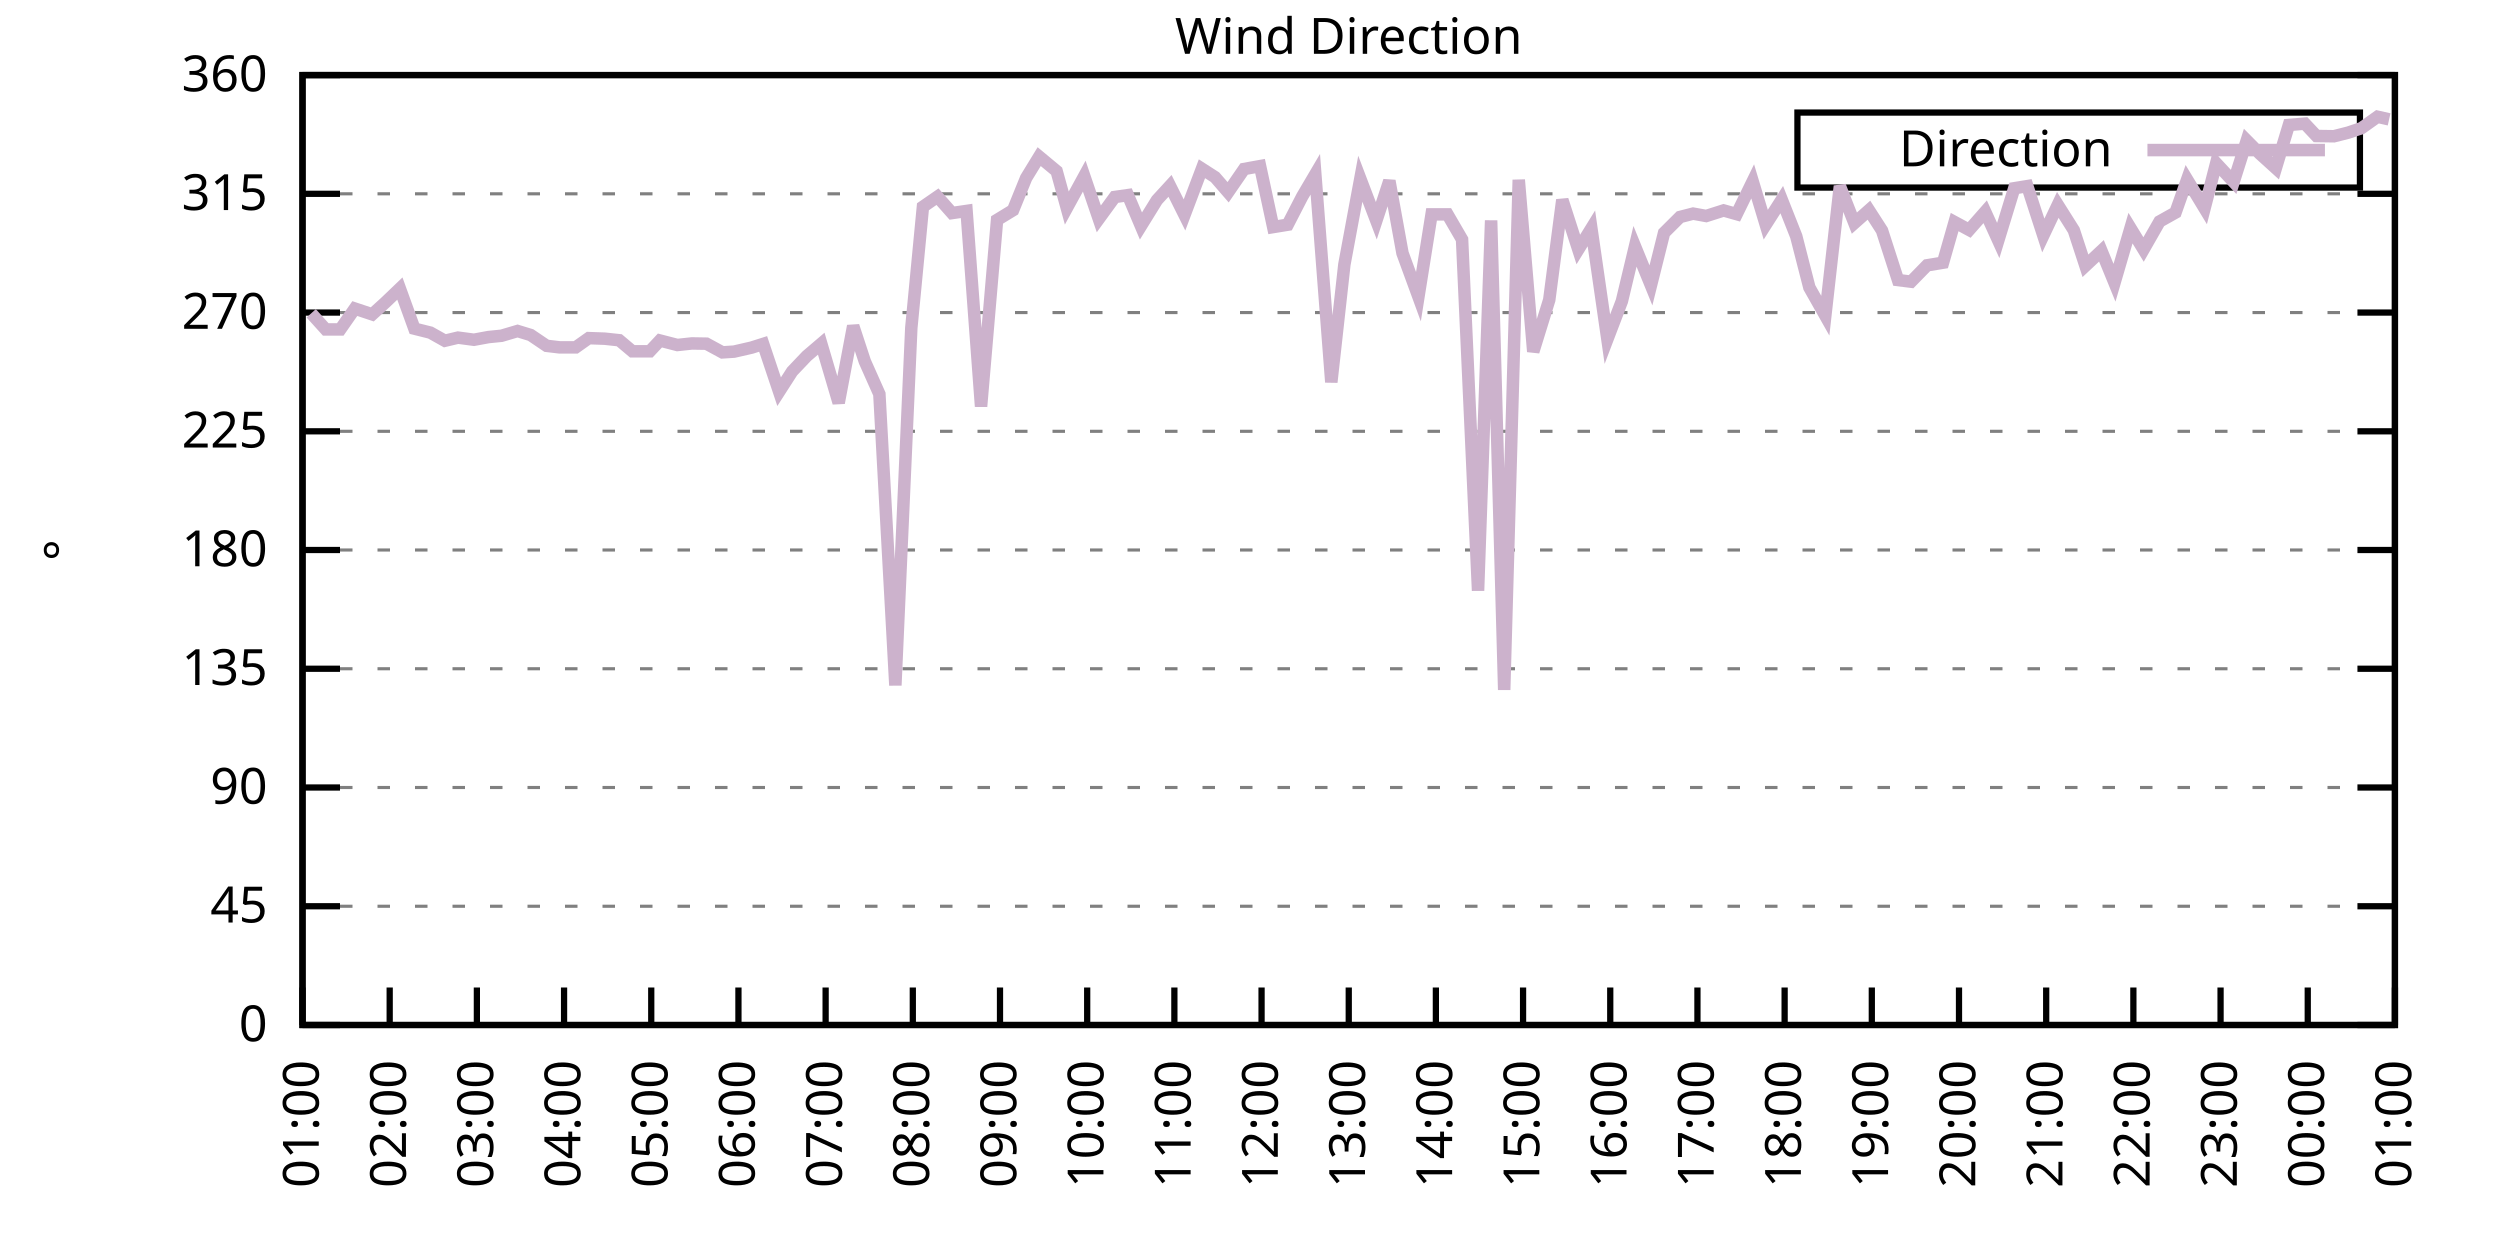
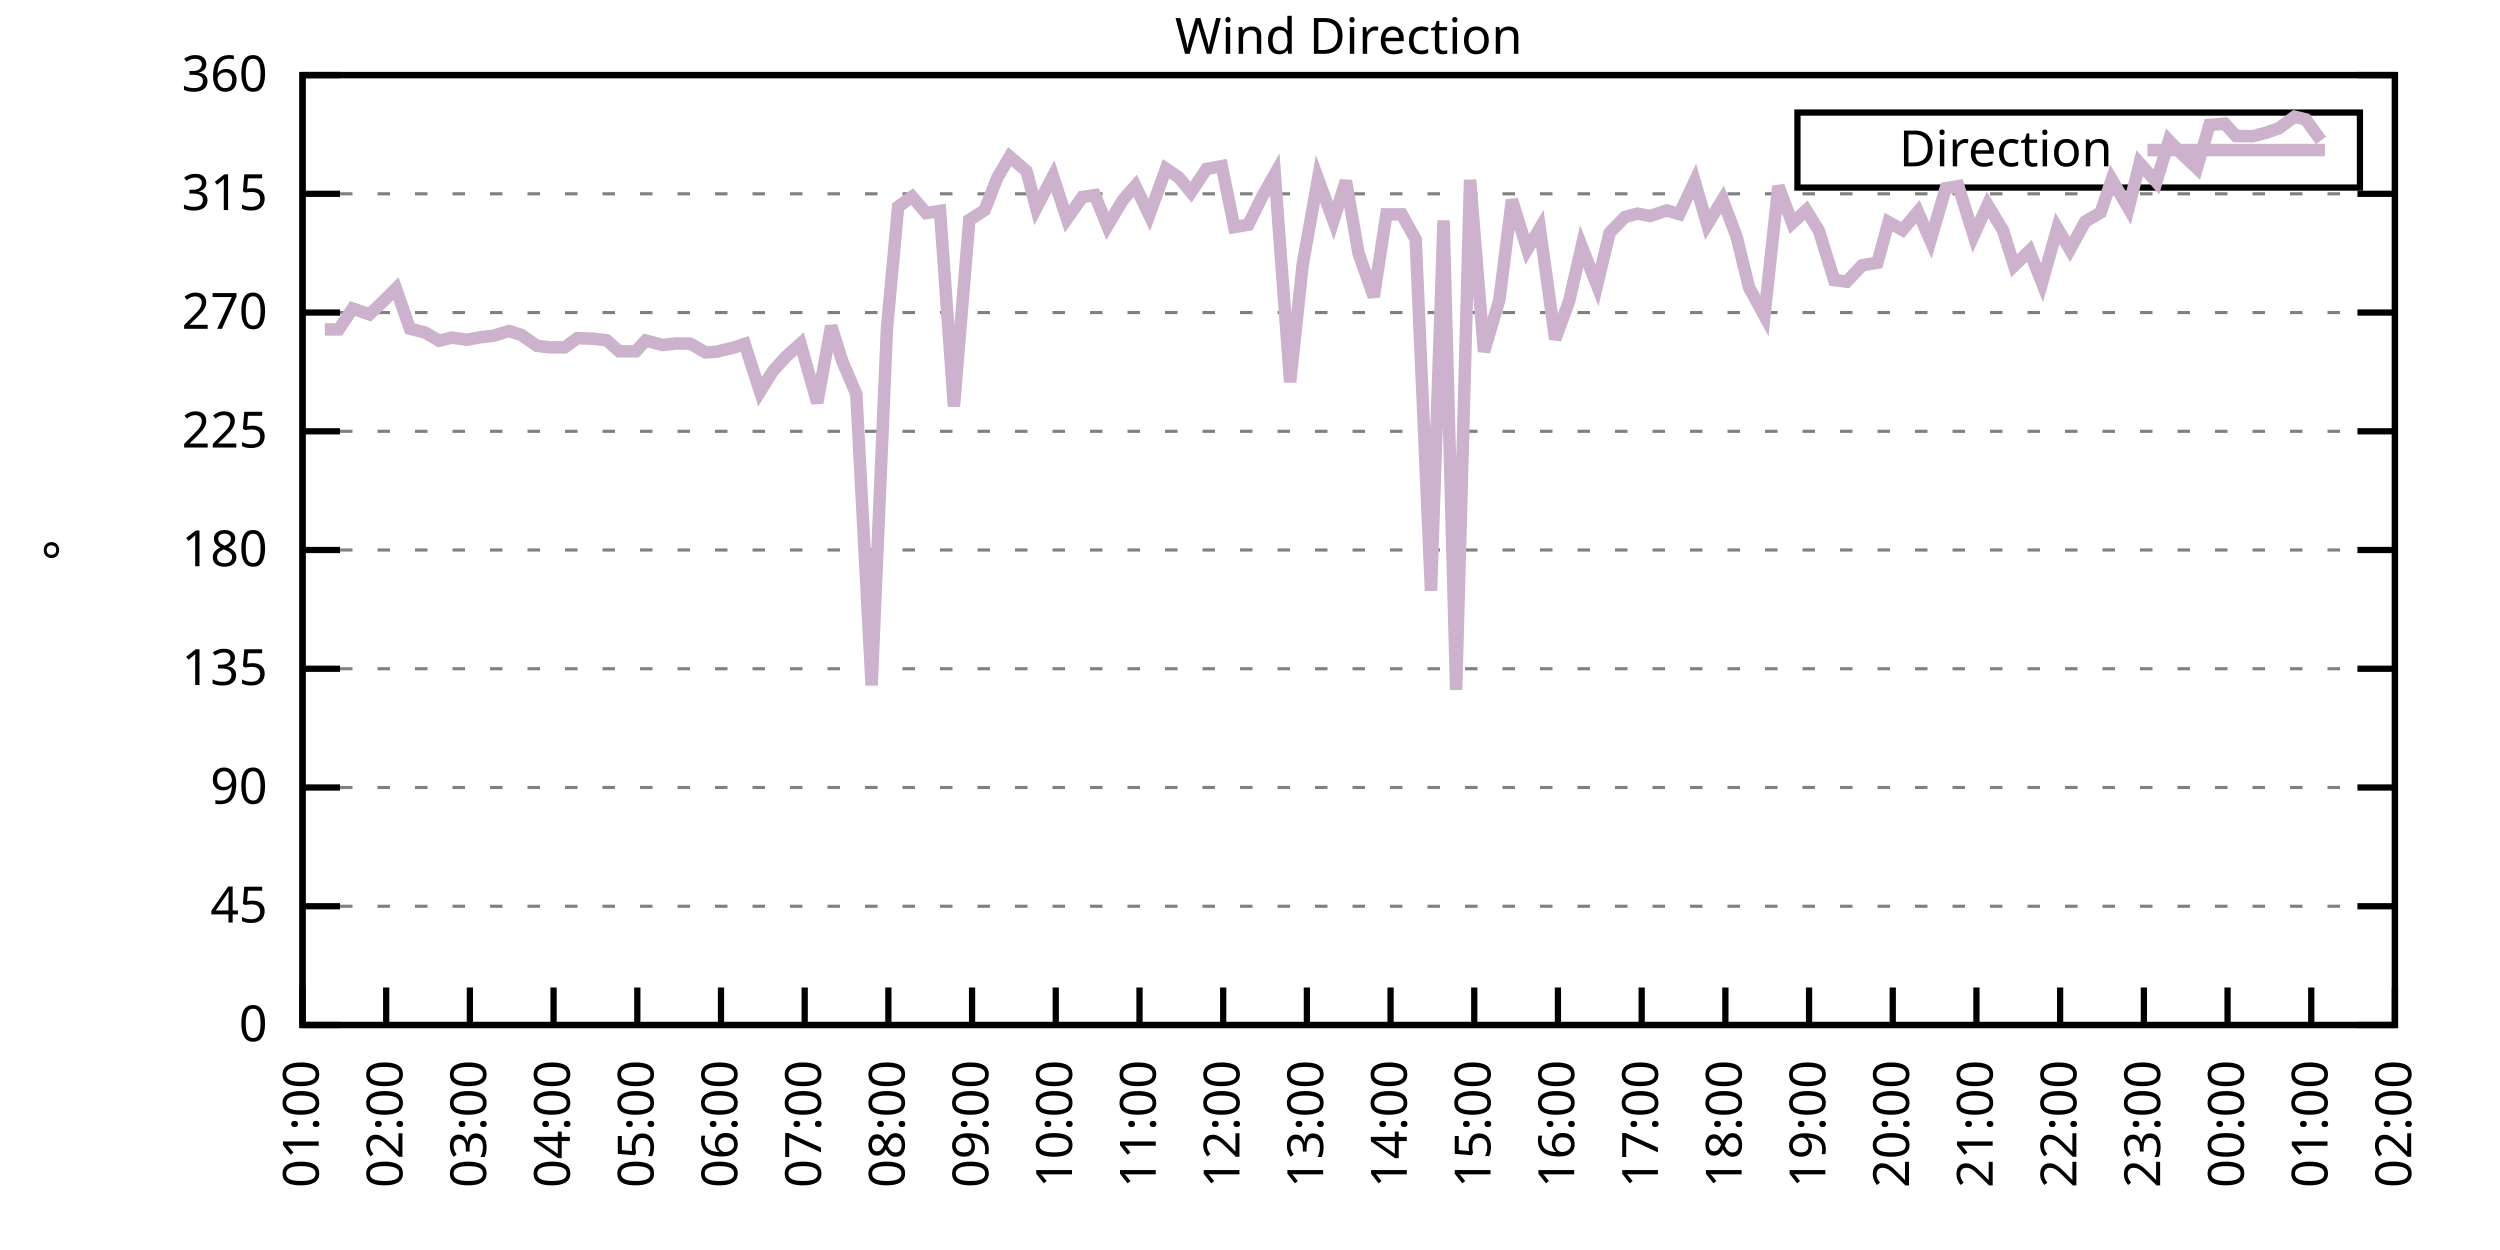
<svg xmlns="http://www.w3.org/2000/svg" xmlns:xlink="http://www.w3.org/1999/xlink" width="400" height="200" viewBox="0 0 400 200">
  <g id="gnuplot_canvas">
    <rect x="0" y="0" width="400" height="200" fill="none" />
    <defs>
      <circle id="gpDot" r="0.5" stroke-width="0.5" stroke="currentColor" />
      <path id="gpPt0" stroke-width="0.333" stroke="currentColor" d="M-1,0 h2 M0,-1 v2" />
      <path id="gpPt1" stroke-width="0.333" stroke="currentColor" d="M-1,-1 L1,1 M1,-1 L-1,1" />
      <path id="gpPt2" stroke-width="0.333" stroke="currentColor" d="M-1,0 L1,0 M0,-1 L0,1 M-1,-1 L1,1 M-1,1 L1,-1" />
      <rect id="gpPt3" stroke-width="0.333" stroke="currentColor" x="-1" y="-1" width="2" height="2" />
      <rect id="gpPt4" stroke-width="0.333" stroke="currentColor" fill="currentColor" x="-1" y="-1" width="2" height="2" />
      <circle id="gpPt5" stroke-width="0.333" stroke="currentColor" cx="0" cy="0" r="1" />
      <use xlink:href="#gpPt5" id="gpPt6" fill="currentColor" stroke="none" />
      <path id="gpPt7" stroke-width="0.333" stroke="currentColor" d="M0,-1.33 L-1.33,0.67 L1.33,0.67 z" />
      <use xlink:href="#gpPt7" id="gpPt8" fill="currentColor" stroke="none" />
      <use xlink:href="#gpPt7" id="gpPt9" stroke="currentColor" transform="rotate(180)" />
      <use xlink:href="#gpPt9" id="gpPt10" fill="currentColor" stroke="none" />
      <use xlink:href="#gpPt3" id="gpPt11" stroke="currentColor" transform="rotate(45)" />
      <use xlink:href="#gpPt11" id="gpPt12" fill="currentColor" stroke="none" />
      <path id="gpPt13" stroke-width="0.333" stroke="currentColor" d="M0,1.330 L1.265,0.411 L0.782,-1.067 L-0.782,-1.076 L-1.265,0.411 z" />
      <use xlink:href="#gpPt13" id="gpPt14" fill="currentColor" stroke="none" />
      <filter id="textbox" filterUnits="objectBoundingBox" x="0" y="0" height="1" width="1">
        <feFlood flood-color="white" flood-opacity="1" result="bgnd" />
        <feComposite in="SourceGraphic" in2="bgnd" operator="atop" />
      </filter>
      <filter id="greybox" filterUnits="objectBoundingBox" x="0" y="0" height="1" width="1">
        <feFlood flood-color="lightgrey" flood-opacity="1" result="grey" />
        <feComposite in="SourceGraphic" in2="grey" operator="atop" />
      </filter>
    </defs>
    <g fill="none" color="white" stroke="currentColor" stroke-width="1.00" stroke-linecap="butt" stroke-linejoin="miter">
</g>
    <g fill="none" color="black" stroke="currentColor" stroke-width="1.00" stroke-linecap="butt" stroke-linejoin="miter">
      <g stroke="none" shape-rendering="crispEdges">
        <polygon fill="rgb(255, 255, 255)" points="48.40,164.00 383.18,164.00 383.18,12.02 48.40,12.02 " />
      </g>
    </g>
    <g fill="none" color="black" stroke="currentColor" stroke-width="1.00" stroke-linecap="butt" stroke-linejoin="miter">
</g>
    <g fill="none" color="black" stroke="black" stroke-width="0.50" stroke-linecap="butt" stroke-linejoin="miter">
</g>
    <g fill="none" color="gray" stroke="currentColor" stroke-width="0.50" stroke-linecap="butt" stroke-linejoin="miter">
      <path stroke="gray" stroke-dasharray="2,4" class="gridline" d="M48.40,164.00 L383.19,164.00  " />
    </g>
    <g fill="none" color="gray" stroke="gray" stroke-width="1.00" stroke-linecap="butt" stroke-linejoin="miter">
</g>
    <g fill="none" color="black" stroke="currentColor" stroke-width="1.00" stroke-linecap="butt" stroke-linejoin="miter">
      <path stroke="black" d="M48.40,164.00 L54.40,164.00 M383.19,164.00 L377.19,164.00  " />
      <g transform="translate(42.80,166.60)" stroke="none" fill="black" font-family="Sans" font-size="8.00" text-anchor="end">
        <text>
          <tspan font-family="Sans"> 0</tspan>
        </text>
      </g>
    </g>
    <g fill="none" color="black" stroke="currentColor" stroke-width="1.00" stroke-linecap="butt" stroke-linejoin="miter">
</g>
    <g fill="none" color="black" stroke="black" stroke-width="0.50" stroke-linecap="butt" stroke-linejoin="miter">
</g>
    <g fill="none" color="gray" stroke="currentColor" stroke-width="0.50" stroke-linecap="butt" stroke-linejoin="miter">
      <path stroke="gray" stroke-dasharray="2,4" class="gridline" d="M48.40,145.00 L383.19,145.00  " />
    </g>
    <g fill="none" color="gray" stroke="gray" stroke-width="1.00" stroke-linecap="butt" stroke-linejoin="miter">
</g>
    <g fill="none" color="black" stroke="currentColor" stroke-width="1.00" stroke-linecap="butt" stroke-linejoin="miter">
      <path stroke="black" d="M48.40,145.00 L54.40,145.00 M383.19,145.00 L377.19,145.00  " />
      <g transform="translate(42.80,147.60)" stroke="none" fill="black" font-family="Sans" font-size="8.00" text-anchor="end">
        <text>
          <tspan font-family="Sans"> 45</tspan>
        </text>
      </g>
    </g>
    <g fill="none" color="black" stroke="currentColor" stroke-width="1.00" stroke-linecap="butt" stroke-linejoin="miter">
</g>
    <g fill="none" color="black" stroke="black" stroke-width="0.50" stroke-linecap="butt" stroke-linejoin="miter">
</g>
    <g fill="none" color="gray" stroke="currentColor" stroke-width="0.50" stroke-linecap="butt" stroke-linejoin="miter">
      <path stroke="gray" stroke-dasharray="2,4" class="gridline" d="M48.40,126.00 L383.19,126.00  " />
    </g>
    <g fill="none" color="gray" stroke="gray" stroke-width="1.00" stroke-linecap="butt" stroke-linejoin="miter">
</g>
    <g fill="none" color="black" stroke="currentColor" stroke-width="1.00" stroke-linecap="butt" stroke-linejoin="miter">
      <path stroke="black" d="M48.40,126.00 L54.40,126.00 M383.19,126.00 L377.19,126.00  " />
      <g transform="translate(42.80,128.60)" stroke="none" fill="black" font-family="Sans" font-size="8.00" text-anchor="end">
        <text>
          <tspan font-family="Sans"> 90</tspan>
        </text>
      </g>
    </g>
    <g fill="none" color="black" stroke="currentColor" stroke-width="1.00" stroke-linecap="butt" stroke-linejoin="miter">
</g>
    <g fill="none" color="black" stroke="black" stroke-width="0.50" stroke-linecap="butt" stroke-linejoin="miter">
</g>
    <g fill="none" color="gray" stroke="currentColor" stroke-width="0.50" stroke-linecap="butt" stroke-linejoin="miter">
      <path stroke="gray" stroke-dasharray="2,4" class="gridline" d="M48.40,107.00 L383.19,107.00  " />
    </g>
    <g fill="none" color="gray" stroke="gray" stroke-width="1.00" stroke-linecap="butt" stroke-linejoin="miter">
</g>
    <g fill="none" color="black" stroke="currentColor" stroke-width="1.00" stroke-linecap="butt" stroke-linejoin="miter">
      <path stroke="black" d="M48.40,107.00 L54.40,107.00 M383.19,107.00 L377.19,107.00  " />
      <g transform="translate(42.80,109.60)" stroke="none" fill="black" font-family="Sans" font-size="8.00" text-anchor="end">
        <text>
          <tspan font-family="Sans"> 135</tspan>
        </text>
      </g>
    </g>
    <g fill="none" color="black" stroke="currentColor" stroke-width="1.00" stroke-linecap="butt" stroke-linejoin="miter">
</g>
    <g fill="none" color="black" stroke="black" stroke-width="0.50" stroke-linecap="butt" stroke-linejoin="miter">
</g>
    <g fill="none" color="gray" stroke="currentColor" stroke-width="0.50" stroke-linecap="butt" stroke-linejoin="miter">
      <path stroke="gray" stroke-dasharray="2,4" class="gridline" d="M48.40,88.00 L383.19,88.00  " />
    </g>
    <g fill="none" color="gray" stroke="gray" stroke-width="1.00" stroke-linecap="butt" stroke-linejoin="miter">
</g>
    <g fill="none" color="black" stroke="currentColor" stroke-width="1.00" stroke-linecap="butt" stroke-linejoin="miter">
      <path stroke="black" d="M48.40,88.00 L54.40,88.00 M383.19,88.00 L377.19,88.00  " />
      <g transform="translate(42.80,90.60)" stroke="none" fill="black" font-family="Sans" font-size="8.00" text-anchor="end">
        <text>
          <tspan font-family="Sans"> 180</tspan>
        </text>
      </g>
    </g>
    <g fill="none" color="black" stroke="currentColor" stroke-width="1.00" stroke-linecap="butt" stroke-linejoin="miter">
</g>
    <g fill="none" color="black" stroke="black" stroke-width="0.50" stroke-linecap="butt" stroke-linejoin="miter">
</g>
    <g fill="none" color="gray" stroke="currentColor" stroke-width="0.50" stroke-linecap="butt" stroke-linejoin="miter">
      <path stroke="gray" stroke-dasharray="2,4" class="gridline" d="M48.40,69.01 L383.19,69.01  " />
    </g>
    <g fill="none" color="gray" stroke="gray" stroke-width="1.00" stroke-linecap="butt" stroke-linejoin="miter">
</g>
    <g fill="none" color="black" stroke="currentColor" stroke-width="1.00" stroke-linecap="butt" stroke-linejoin="miter">
      <path stroke="black" d="M48.40,69.01 L54.40,69.01 M383.19,69.01 L377.19,69.01  " />
      <g transform="translate(42.80,71.61)" stroke="none" fill="black" font-family="Sans" font-size="8.00" text-anchor="end">
        <text>
          <tspan font-family="Sans"> 225</tspan>
        </text>
      </g>
    </g>
    <g fill="none" color="black" stroke="currentColor" stroke-width="1.00" stroke-linecap="butt" stroke-linejoin="miter">
</g>
    <g fill="none" color="black" stroke="black" stroke-width="0.50" stroke-linecap="butt" stroke-linejoin="miter">
</g>
    <g fill="none" color="gray" stroke="currentColor" stroke-width="0.50" stroke-linecap="butt" stroke-linejoin="miter">
      <path stroke="gray" stroke-dasharray="2,4" class="gridline" d="M48.40,50.01 L383.19,50.01  " />
    </g>
    <g fill="none" color="gray" stroke="gray" stroke-width="1.00" stroke-linecap="butt" stroke-linejoin="miter">
</g>
    <g fill="none" color="black" stroke="currentColor" stroke-width="1.00" stroke-linecap="butt" stroke-linejoin="miter">
      <path stroke="black" d="M48.40,50.01 L54.40,50.01 M383.19,50.01 L377.19,50.01  " />
      <g transform="translate(42.80,52.61)" stroke="none" fill="black" font-family="Sans" font-size="8.00" text-anchor="end">
        <text>
          <tspan font-family="Sans"> 270</tspan>
        </text>
      </g>
    </g>
    <g fill="none" color="black" stroke="currentColor" stroke-width="1.00" stroke-linecap="butt" stroke-linejoin="miter">
</g>
    <g fill="none" color="black" stroke="black" stroke-width="0.50" stroke-linecap="butt" stroke-linejoin="miter">
</g>
    <g fill="none" color="gray" stroke="currentColor" stroke-width="0.50" stroke-linecap="butt" stroke-linejoin="miter">
      <path stroke="gray" stroke-dasharray="2,4" class="gridline" d="M48.40,31.01 L383.19,31.01  " />
    </g>
    <g fill="none" color="gray" stroke="gray" stroke-width="1.00" stroke-linecap="butt" stroke-linejoin="miter">
</g>
    <g fill="none" color="black" stroke="currentColor" stroke-width="1.00" stroke-linecap="butt" stroke-linejoin="miter">
      <path stroke="black" d="M48.40,31.01 L54.40,31.01 M383.19,31.01 L377.19,31.01  " />
      <g transform="translate(42.80,33.61)" stroke="none" fill="black" font-family="Sans" font-size="8.00" text-anchor="end">
        <text>
          <tspan font-family="Sans"> 315</tspan>
        </text>
      </g>
    </g>
    <g fill="none" color="black" stroke="currentColor" stroke-width="1.00" stroke-linecap="butt" stroke-linejoin="miter">
</g>
    <g fill="none" color="black" stroke="black" stroke-width="0.50" stroke-linecap="butt" stroke-linejoin="miter">
</g>
    <g fill="none" color="gray" stroke="currentColor" stroke-width="0.50" stroke-linecap="butt" stroke-linejoin="miter">
      <path stroke="gray" stroke-dasharray="2,4" class="gridline" d="M48.40,12.01 L383.19,12.01  " />
    </g>
    <g fill="none" color="gray" stroke="gray" stroke-width="1.00" stroke-linecap="butt" stroke-linejoin="miter">
</g>
    <g fill="none" color="black" stroke="currentColor" stroke-width="1.00" stroke-linecap="butt" stroke-linejoin="miter">
      <path stroke="black" d="M48.40,12.01 L54.40,12.01 M383.19,12.01 L377.19,12.01  " />
      <g transform="translate(42.80,14.61)" stroke="none" fill="black" font-family="Sans" font-size="8.00" text-anchor="end">
        <text>
          <tspan font-family="Sans"> 360</tspan>
        </text>
      </g>
    </g>
    <g fill="none" color="black" stroke="currentColor" stroke-width="1.00" stroke-linecap="butt" stroke-linejoin="miter">
      <path stroke="black" d="M48.40,164.00 L48.40,158.00  " />
      <g transform="translate(51.00,169.60) rotate(270.00)" stroke="none" fill="black" font-family="Sans" font-size="8.00" text-anchor="end">
        <text>
          <tspan font-family="Sans">01:00</tspan>
        </text>
      </g>
    </g>
    <g fill="none" color="black" stroke="currentColor" stroke-width="1.00" stroke-linecap="butt" stroke-linejoin="miter">
-       <path stroke="black" d="M62.35,164.00 L62.35,158.00  " />
-       <g transform="translate(64.95,169.60) rotate(270.00)" stroke="none" fill="black" font-family="Sans" font-size="8.00" text-anchor="end">
+       <path stroke="black" d="M61.79,164.00 L61.79,158.00  " />
+       <g transform="translate(64.39,169.60) rotate(270.00)" stroke="none" fill="black" font-family="Sans" font-size="8.00" text-anchor="end">
        <text>
          <tspan font-family="Sans">02:00</tspan>
        </text>
      </g>
    </g>
    <g fill="none" color="black" stroke="currentColor" stroke-width="1.00" stroke-linecap="butt" stroke-linejoin="miter">
-       <path stroke="black" d="M76.30,164.00 L76.30,158.00  " />
-       <g transform="translate(78.90,169.60) rotate(270.00)" stroke="none" fill="black" font-family="Sans" font-size="8.00" text-anchor="end">
+       <path stroke="black" d="M75.18,164.00 L75.18,158.00  " />
+       <g transform="translate(77.78,169.60) rotate(270.00)" stroke="none" fill="black" font-family="Sans" font-size="8.00" text-anchor="end">
        <text>
          <tspan font-family="Sans">03:00</tspan>
        </text>
      </g>
    </g>
    <g fill="none" color="black" stroke="currentColor" stroke-width="1.00" stroke-linecap="butt" stroke-linejoin="miter">
-       <path stroke="black" d="M90.25,164.00 L90.25,158.00  " />
-       <g transform="translate(92.85,169.60) rotate(270.00)" stroke="none" fill="black" font-family="Sans" font-size="8.00" text-anchor="end">
+       <path stroke="black" d="M88.57,164.00 L88.57,158.00  " />
+       <g transform="translate(91.17,169.60) rotate(270.00)" stroke="none" fill="black" font-family="Sans" font-size="8.00" text-anchor="end">
        <text>
          <tspan font-family="Sans">04:00</tspan>
        </text>
      </g>
    </g>
    <g fill="none" color="black" stroke="currentColor" stroke-width="1.00" stroke-linecap="butt" stroke-linejoin="miter">
-       <path stroke="black" d="M104.20,164.00 L104.20,158.00  " />
-       <g transform="translate(106.80,169.60) rotate(270.00)" stroke="none" fill="black" font-family="Sans" font-size="8.00" text-anchor="end">
+       <path stroke="black" d="M101.97,164.00 L101.97,158.00  " />
+       <g transform="translate(104.57,169.60) rotate(270.00)" stroke="none" fill="black" font-family="Sans" font-size="8.00" text-anchor="end">
        <text>
          <tspan font-family="Sans">05:00</tspan>
        </text>
      </g>
    </g>
    <g fill="none" color="black" stroke="currentColor" stroke-width="1.00" stroke-linecap="butt" stroke-linejoin="miter">
-       <path stroke="black" d="M118.15,164.00 L118.15,158.00  " />
-       <g transform="translate(120.75,169.60) rotate(270.00)" stroke="none" fill="black" font-family="Sans" font-size="8.00" text-anchor="end">
+       <path stroke="black" d="M115.36,164.00 L115.36,158.00  " />
+       <g transform="translate(117.96,169.60) rotate(270.00)" stroke="none" fill="black" font-family="Sans" font-size="8.00" text-anchor="end">
        <text>
          <tspan font-family="Sans">06:00</tspan>
        </text>
      </g>
    </g>
    <g fill="none" color="black" stroke="currentColor" stroke-width="1.00" stroke-linecap="butt" stroke-linejoin="miter">
-       <path stroke="black" d="M132.10,164.00 L132.10,158.00  " />
-       <g transform="translate(134.70,169.60) rotate(270.00)" stroke="none" fill="black" font-family="Sans" font-size="8.00" text-anchor="end">
+       <path stroke="black" d="M128.75,164.00 L128.75,158.00  " />
+       <g transform="translate(131.35,169.60) rotate(270.00)" stroke="none" fill="black" font-family="Sans" font-size="8.00" text-anchor="end">
        <text>
          <tspan font-family="Sans">07:00</tspan>
        </text>
      </g>
    </g>
    <g fill="none" color="black" stroke="currentColor" stroke-width="1.00" stroke-linecap="butt" stroke-linejoin="miter">
-       <path stroke="black" d="M146.05,164.00 L146.05,158.00  " />
-       <g transform="translate(148.65,169.60) rotate(270.00)" stroke="none" fill="black" font-family="Sans" font-size="8.00" text-anchor="end">
+       <path stroke="black" d="M142.14,164.00 L142.14,158.00  " />
+       <g transform="translate(144.74,169.60) rotate(270.00)" stroke="none" fill="black" font-family="Sans" font-size="8.00" text-anchor="end">
        <text>
          <tspan font-family="Sans">08:00</tspan>
        </text>
      </g>
    </g>
    <g fill="none" color="black" stroke="currentColor" stroke-width="1.00" stroke-linecap="butt" stroke-linejoin="miter">
-       <path stroke="black" d="M160.00,164.00 L160.00,158.00  " />
-       <g transform="translate(162.60,169.60) rotate(270.00)" stroke="none" fill="black" font-family="Sans" font-size="8.00" text-anchor="end">
+       <path stroke="black" d="M155.53,164.00 L155.53,158.00  " />
+       <g transform="translate(158.13,169.60) rotate(270.00)" stroke="none" fill="black" font-family="Sans" font-size="8.00" text-anchor="end">
        <text>
          <tspan font-family="Sans">09:00</tspan>
        </text>
      </g>
    </g>
    <g fill="none" color="black" stroke="currentColor" stroke-width="1.00" stroke-linecap="butt" stroke-linejoin="miter">
-       <path stroke="black" d="M173.95,164.00 L173.95,158.00  " />
-       <g transform="translate(176.55,169.60) rotate(270.00)" stroke="none" fill="black" font-family="Sans" font-size="8.00" text-anchor="end">
+       <path stroke="black" d="M168.92,164.00 L168.92,158.00  " />
+       <g transform="translate(171.52,169.60) rotate(270.00)" stroke="none" fill="black" font-family="Sans" font-size="8.00" text-anchor="end">
        <text>
          <tspan font-family="Sans">10:00</tspan>
        </text>
      </g>
    </g>
    <g fill="none" color="black" stroke="currentColor" stroke-width="1.00" stroke-linecap="butt" stroke-linejoin="miter">
-       <path stroke="black" d="M187.90,164.00 L187.90,158.00  " />
-       <g transform="translate(190.50,169.60) rotate(270.00)" stroke="none" fill="black" font-family="Sans" font-size="8.00" text-anchor="end">
+       <path stroke="black" d="M182.32,164.00 L182.32,158.00  " />
+       <g transform="translate(184.92,169.60) rotate(270.00)" stroke="none" fill="black" font-family="Sans" font-size="8.00" text-anchor="end">
        <text>
          <tspan font-family="Sans">11:00</tspan>
        </text>
      </g>
    </g>
    <g fill="none" color="black" stroke="currentColor" stroke-width="1.00" stroke-linecap="butt" stroke-linejoin="miter">
-       <path stroke="black" d="M201.85,164.00 L201.85,158.00  " />
-       <g transform="translate(204.45,169.60) rotate(270.00)" stroke="none" fill="black" font-family="Sans" font-size="8.00" text-anchor="end">
+       <path stroke="black" d="M195.71,164.00 L195.71,158.00  " />
+       <g transform="translate(198.31,169.60) rotate(270.00)" stroke="none" fill="black" font-family="Sans" font-size="8.00" text-anchor="end">
        <text>
          <tspan font-family="Sans">12:00</tspan>
        </text>
      </g>
    </g>
    <g fill="none" color="black" stroke="currentColor" stroke-width="1.00" stroke-linecap="butt" stroke-linejoin="miter">
-       <path stroke="black" d="M215.80,164.00 L215.80,158.00  " />
-       <g transform="translate(218.40,169.60) rotate(270.00)" stroke="none" fill="black" font-family="Sans" font-size="8.00" text-anchor="end">
+       <path stroke="black" d="M209.10,164.00 L209.10,158.00  " />
+       <g transform="translate(211.70,169.60) rotate(270.00)" stroke="none" fill="black" font-family="Sans" font-size="8.00" text-anchor="end">
        <text>
          <tspan font-family="Sans">13:00</tspan>
        </text>
      </g>
    </g>
    <g fill="none" color="black" stroke="currentColor" stroke-width="1.00" stroke-linecap="butt" stroke-linejoin="miter">
-       <path stroke="black" d="M229.74,164.00 L229.74,158.00  " />
-       <g transform="translate(232.34,169.60) rotate(270.00)" stroke="none" fill="black" font-family="Sans" font-size="8.00" text-anchor="end">
+       <path stroke="black" d="M222.49,164.00 L222.49,158.00  " />
+       <g transform="translate(225.09,169.60) rotate(270.00)" stroke="none" fill="black" font-family="Sans" font-size="8.00" text-anchor="end">
        <text>
          <tspan font-family="Sans">14:00</tspan>
        </text>
      </g>
    </g>
    <g fill="none" color="black" stroke="currentColor" stroke-width="1.00" stroke-linecap="butt" stroke-linejoin="miter">
-       <path stroke="black" d="M243.69,164.00 L243.69,158.00  " />
-       <g transform="translate(246.29,169.60) rotate(270.00)" stroke="none" fill="black" font-family="Sans" font-size="8.00" text-anchor="end">
+       <path stroke="black" d="M235.88,164.00 L235.88,158.00  " />
+       <g transform="translate(238.48,169.60) rotate(270.00)" stroke="none" fill="black" font-family="Sans" font-size="8.00" text-anchor="end">
        <text>
          <tspan font-family="Sans">15:00</tspan>
        </text>
      </g>
    </g>
    <g fill="none" color="black" stroke="currentColor" stroke-width="1.00" stroke-linecap="butt" stroke-linejoin="miter">
-       <path stroke="black" d="M257.64,164.00 L257.64,158.00  " />
-       <g transform="translate(260.24,169.60) rotate(270.00)" stroke="none" fill="black" font-family="Sans" font-size="8.00" text-anchor="end">
+       <path stroke="black" d="M249.27,164.00 L249.27,158.00  " />
+       <g transform="translate(251.87,169.60) rotate(270.00)" stroke="none" fill="black" font-family="Sans" font-size="8.00" text-anchor="end">
        <text>
          <tspan font-family="Sans">16:00</tspan>
        </text>
      </g>
    </g>
    <g fill="none" color="black" stroke="currentColor" stroke-width="1.00" stroke-linecap="butt" stroke-linejoin="miter">
-       <path stroke="black" d="M271.59,164.00 L271.59,158.00  " />
-       <g transform="translate(274.19,169.60) rotate(270.00)" stroke="none" fill="black" font-family="Sans" font-size="8.00" text-anchor="end">
+       <path stroke="black" d="M262.67,164.00 L262.67,158.00  " />
+       <g transform="translate(265.27,169.60) rotate(270.00)" stroke="none" fill="black" font-family="Sans" font-size="8.00" text-anchor="end">
        <text>
          <tspan font-family="Sans">17:00</tspan>
        </text>
      </g>
    </g>
    <g fill="none" color="black" stroke="currentColor" stroke-width="1.00" stroke-linecap="butt" stroke-linejoin="miter">
-       <path stroke="black" d="M285.54,164.00 L285.54,158.00  " />
-       <g transform="translate(288.14,169.60) rotate(270.00)" stroke="none" fill="black" font-family="Sans" font-size="8.00" text-anchor="end">
+       <path stroke="black" d="M276.06,164.00 L276.06,158.00  " />
+       <g transform="translate(278.66,169.60) rotate(270.00)" stroke="none" fill="black" font-family="Sans" font-size="8.00" text-anchor="end">
        <text>
          <tspan font-family="Sans">18:00</tspan>
        </text>
      </g>
    </g>
    <g fill="none" color="black" stroke="currentColor" stroke-width="1.00" stroke-linecap="butt" stroke-linejoin="miter">
-       <path stroke="black" d="M299.49,164.00 L299.49,158.00  " />
-       <g transform="translate(302.09,169.60) rotate(270.00)" stroke="none" fill="black" font-family="Sans" font-size="8.00" text-anchor="end">
+       <path stroke="black" d="M289.45,164.00 L289.45,158.00  " />
+       <g transform="translate(292.05,169.60) rotate(270.00)" stroke="none" fill="black" font-family="Sans" font-size="8.00" text-anchor="end">
        <text>
          <tspan font-family="Sans">19:00</tspan>
        </text>
      </g>
    </g>
    <g fill="none" color="black" stroke="currentColor" stroke-width="1.00" stroke-linecap="butt" stroke-linejoin="miter">
-       <path stroke="black" d="M313.44,164.00 L313.44,158.00  " />
-       <g transform="translate(316.04,169.60) rotate(270.00)" stroke="none" fill="black" font-family="Sans" font-size="8.00" text-anchor="end">
+       <path stroke="black" d="M302.84,164.00 L302.84,158.00  " />
+       <g transform="translate(305.44,169.60) rotate(270.00)" stroke="none" fill="black" font-family="Sans" font-size="8.00" text-anchor="end">
        <text>
          <tspan font-family="Sans">20:00</tspan>
        </text>
      </g>
    </g>
    <g fill="none" color="black" stroke="currentColor" stroke-width="1.00" stroke-linecap="butt" stroke-linejoin="miter">
-       <path stroke="black" d="M327.39,164.00 L327.39,158.00  " />
-       <g transform="translate(329.99,169.60) rotate(270.00)" stroke="none" fill="black" font-family="Sans" font-size="8.00" text-anchor="end">
+       <path stroke="black" d="M316.23,164.00 L316.23,158.00  " />
+       <g transform="translate(318.83,169.60) rotate(270.00)" stroke="none" fill="black" font-family="Sans" font-size="8.00" text-anchor="end">
        <text>
          <tspan font-family="Sans">21:00</tspan>
        </text>
      </g>
    </g>
    <g fill="none" color="black" stroke="currentColor" stroke-width="1.00" stroke-linecap="butt" stroke-linejoin="miter">
-       <path stroke="black" d="M341.34,164.00 L341.34,158.00  " />
-       <g transform="translate(343.94,169.60) rotate(270.00)" stroke="none" fill="black" font-family="Sans" font-size="8.00" text-anchor="end">
+       <path stroke="black" d="M329.62,164.00 L329.62,158.00  " />
+       <g transform="translate(332.22,169.60) rotate(270.00)" stroke="none" fill="black" font-family="Sans" font-size="8.00" text-anchor="end">
        <text>
          <tspan font-family="Sans">22:00</tspan>
        </text>
      </g>
    </g>
    <g fill="none" color="black" stroke="currentColor" stroke-width="1.00" stroke-linecap="butt" stroke-linejoin="miter">
-       <path stroke="black" d="M355.29,164.00 L355.29,158.00  " />
-       <g transform="translate(357.89,169.60) rotate(270.00)" stroke="none" fill="black" font-family="Sans" font-size="8.00" text-anchor="end">
+       <path stroke="black" d="M343.02,164.00 L343.02,158.00  " />
+       <g transform="translate(345.62,169.60) rotate(270.00)" stroke="none" fill="black" font-family="Sans" font-size="8.00" text-anchor="end">
        <text>
          <tspan font-family="Sans">23:00</tspan>
        </text>
      </g>
    </g>
    <g fill="none" color="black" stroke="currentColor" stroke-width="1.00" stroke-linecap="butt" stroke-linejoin="miter">
-       <path stroke="black" d="M369.24,164.00 L369.24,158.00  " />
-       <g transform="translate(371.84,169.60) rotate(270.00)" stroke="none" fill="black" font-family="Sans" font-size="8.00" text-anchor="end">
+       <path stroke="black" d="M356.41,164.00 L356.41,158.00  " />
+       <g transform="translate(359.01,169.60) rotate(270.00)" stroke="none" fill="black" font-family="Sans" font-size="8.00" text-anchor="end">
        <text>
          <tspan font-family="Sans">00:00</tspan>
+         </text>
+       </g>
+     </g>
+     <g fill="none" color="black" stroke="currentColor" stroke-width="1.00" stroke-linecap="butt" stroke-linejoin="miter">
+       <path stroke="black" d="M369.80,164.00 L369.80,158.00  " />
+       <g transform="translate(372.40,169.60) rotate(270.00)" stroke="none" fill="black" font-family="Sans" font-size="8.00" text-anchor="end">
+         <text>
+           <tspan font-family="Sans">01:00</tspan>
        </text>
      </g>
    </g>
    <g fill="none" color="black" stroke="currentColor" stroke-width="1.00" stroke-linecap="butt" stroke-linejoin="miter">
      <path stroke="black" d="M383.19,164.00 L383.19,158.00  " />
      <g transform="translate(385.79,169.60) rotate(270.00)" stroke="none" fill="black" font-family="Sans" font-size="8.00" text-anchor="end">
        <text>
-           <tspan font-family="Sans">01:00</tspan>
+           <tspan font-family="Sans">02:00</tspan>
        </text>
      </g>
    </g>
    <g fill="none" color="black" stroke="currentColor" stroke-width="1.00" stroke-linecap="butt" stroke-linejoin="miter">
</g>
    <g fill="none" color="black" stroke="currentColor" stroke-width="1.00" stroke-linecap="butt" stroke-linejoin="miter">
      <path stroke="black" d="M48.40,12.01 L48.40,164.00 L383.19,164.00 L383.19,12.01 L48.40,12.01 Z  " />
    </g>
    <g fill="none" color="black" stroke="currentColor" stroke-width="1.00" stroke-linecap="butt" stroke-linejoin="miter">
</g>
    <g fill="none" color="black" stroke="currentColor" stroke-width="1.00" stroke-linecap="butt" stroke-linejoin="miter">
      <path stroke="black" d="M287.59,30.01 L287.59,18.01 L377.59,18.01 L377.59,30.01 L287.59,30.01 Z  " />
    </g>
    <g id="Wind_direction_plot_1">
      <g fill="none" color="white" stroke="black" stroke-width="2.00" stroke-linecap="butt" stroke-linejoin="miter">
</g>
      <g fill="none" color="black" stroke="currentColor" stroke-width="2.00" stroke-linecap="butt" stroke-linejoin="miter">
        <g transform="translate(337.99,26.61)" stroke="none" fill="black" font-family="Sans" font-size="8.00" text-anchor="end">
          <text>
            <tspan font-family="Sans">Direction</tspan>
          </text>
        </g>
      </g>
      <g fill="none" color="black" stroke="currentColor" stroke-width="2.00" stroke-linecap="butt" stroke-linejoin="miter">
-         <path stroke="rgb(204, 178, 204)" d="M343.59,24.01 L371.99,24.01 M49.79,50.13 L52.12,52.71 L54.44,52.71 L56.77,49.37 L59.56,50.30 L61.65,48.40   L63.98,46.17 L66.30,52.58 L68.86,53.22 L71.18,54.52 L73.28,54.02 L75.83,54.36 L78.16,53.93 L80.25,53.72   L82.81,52.96 L84.90,53.60 L87.46,55.33 L89.55,55.58 L92.11,55.58 L94.20,54.10 L96.76,54.19 L99.08,54.44   L101.18,56.21 L103.97,56.21 L105.59,54.48 L108.38,55.20 L110.71,54.95 L113.03,54.99 L115.59,56.38 L117.45,56.26   L120.24,55.62 L122.10,55.03 L124.66,62.67 L126.75,59.42 L129.08,56.97 L131.40,54.99 L134.19,64.45 L136.51,52.16   L138.37,57.82 L140.70,63.05 L143.26,109.66 L145.81,52.46 L147.67,33.08 L150.00,31.47 L152.32,34.09 L154.65,33.75   L156.97,65.04 L159.53,35.19 L162.09,33.63 L164.18,28.48 L166.27,25.06 L169.06,27.38 L170.69,33.29 L173.48,28.18   L175.81,35.02 L178.36,31.52 L180.46,31.22 L182.55,36.16 L185.11,32.02 L187.20,29.74 L189.52,34.39 L192.31,27.00   L194.41,28.35 L196.50,30.76 L199.06,27.04 L201.61,26.58 L203.71,36.33 L206.03,35.95 L208.36,31.43 L210.45,27.88   L213.01,61.15 L215.10,42.32 L217.65,28.60 L220.21,35.32 L222.30,28.94 L224.40,40.51 L226.95,47.47 L229.05,34.30   L231.60,34.30 L233.93,38.31 L236.49,94.51 L238.58,35.27 L240.67,110.38 L243.00,28.77 L245.32,56.26 L247.88,47.98   L249.97,31.98 L252.53,39.92 L254.62,36.54 L257.18,54.27 L259.50,48.19 L261.60,39.41 L264.15,45.66 L266.25,37.26   L268.80,34.72 L270.90,34.18 L272.99,34.56 L275.78,33.67 L277.87,34.26 L280.43,29.02 L282.52,35.95 L285.08,31.94   L287.40,37.81 L289.50,46.00 L292.05,50.51 L294.38,29.78 L296.70,35.70 L299.03,33.63 L301.12,36.88 L303.68,44.81   L305.77,45.07 L308.33,42.45 L310.88,42.03 L312.74,35.53 L315.07,36.79 L317.63,33.88 L319.72,38.48 L322.28,30.12   L324.37,29.78 L326.93,37.68 L329.25,32.78 L331.81,36.84 L333.67,42.53 L336.23,40.13 L338.32,45.24 L340.88,36.50   L342.97,39.92 L345.53,35.44 L348.08,34.01 L349.94,28.73 L352.73,33.33 L354.59,26.11 L357.38,29.11 L359.48,22.48   L361.57,24.59 L364.13,26.91 L366.22,19.99 L368.78,19.78 L370.64,21.76 L373.43,21.80 L375.75,21.21 L377.84,20.50   L380.40,18.68 L382.26,19.10  " />
+         <path stroke="rgb(204, 178, 204)" d="M343.59,24.01 L371.99,24.01 M51.97,52.71 L54.20,52.71 L56.43,49.37 L59.11,50.30 L61.12,48.40 L63.35,46.17   L65.59,52.58 L68.04,53.22 L70.27,54.52 L72.28,54.02 L74.74,54.36 L76.97,53.93 L78.98,53.72 L81.43,52.96   L83.44,53.60 L85.90,55.33 L87.91,55.58 L90.36,55.58 L92.37,54.10 L94.82,54.19 L97.06,54.44 L99.06,56.21   L101.74,56.21 L103.31,54.48 L105.98,55.20 L108.22,54.95 L110.45,54.99 L112.90,56.38 L114.69,56.26 L117.37,55.62   L119.15,55.03 L121.61,62.67 L123.62,59.42 L125.85,56.97 L128.08,54.99 L130.76,64.45 L132.99,52.16 L134.78,57.82   L137.01,63.05 L139.46,109.66 L141.92,52.46 L143.70,33.08 L145.94,31.47 L148.17,34.09 L150.40,33.75 L152.63,65.04   L155.09,35.19 L157.54,33.63 L159.55,28.48 L161.56,25.06 L164.24,27.38 L165.80,33.29 L168.48,28.18 L170.71,35.02   L173.17,31.52 L175.17,31.22 L177.18,36.16 L179.64,32.02 L181.65,29.74 L183.88,34.39 L186.56,27.00 L188.57,28.35   L190.57,30.76 L193.03,27.04 L195.48,26.58 L197.49,36.33 L199.73,35.95 L201.96,31.43 L203.97,27.88 L206.42,61.15   L208.43,42.32 L210.88,28.60 L213.34,35.32 L215.35,28.94 L217.36,40.51 L219.81,47.47 L221.82,34.30 L224.28,34.30   L226.51,38.31 L228.96,94.51 L230.97,35.27 L232.98,110.38 L235.21,28.77 L237.44,56.26 L239.90,47.98 L241.91,31.98   L244.36,39.92 L246.37,36.54 L248.83,54.27 L251.06,48.19 L253.07,39.41 L255.52,45.66 L257.53,37.26 L259.99,34.72   L262.00,34.18 L264.00,34.56 L266.68,33.67 L268.69,34.26 L271.15,29.02 L273.16,35.95 L275.61,31.94 L277.84,37.81   L279.85,46.00 L282.31,50.51 L284.54,29.78 L286.77,35.70 L289.00,33.63 L291.01,36.88 L293.47,44.81 L295.48,45.07   L297.93,42.45 L300.39,42.03 L302.17,35.53 L304.40,36.79 L306.86,33.88 L308.87,38.48 L311.32,30.12 L313.33,29.78   L315.79,37.68 L318.02,32.78 L320.47,36.84 L322.26,42.53 L324.71,40.13 L326.72,45.24 L329.18,36.50 L331.19,39.92   L333.64,35.44 L336.10,34.01 L337.88,28.73 L340.56,33.33 L342.35,26.11 L345.02,29.11 L347.03,22.48 L349.04,24.59   L351.50,26.91 L353.51,19.99 L355.96,19.78 L357.75,21.76 L360.42,21.80 L362.66,21.21 L364.66,20.50 L367.12,18.68   L368.91,19.10 L371.36,22.48  " />
      </g>
    </g>
    <g fill="none" color="black" stroke="currentColor" stroke-width="2.00" stroke-linecap="butt" stroke-linejoin="miter">
</g>
    <g fill="none" color="black" stroke="black" stroke-width="1.00" stroke-linecap="butt" stroke-linejoin="miter">
</g>
    <g fill="none" color="black" stroke="currentColor" stroke-width="1.00" stroke-linecap="butt" stroke-linejoin="miter">
      <path stroke="black" d="M48.40,12.01 L48.40,164.00 L383.19,164.00 L383.19,12.01 L48.40,12.01 Z  " />
      <g transform="translate(12.80,88.01) rotate(270.00)" stroke="none" fill="black" font-family="Sans" font-size="8.00" text-anchor="middle">
        <text>
          <tspan font-family="Sans">°</tspan>
        </text>
      </g>
    </g>
    <g fill="none" color="black" stroke="currentColor" stroke-width="1.00" stroke-linecap="butt" stroke-linejoin="miter">
</g>
    <g fill="none" color="black" stroke="currentColor" stroke-width="1.00" stroke-linecap="butt" stroke-linejoin="miter">
      <g transform="translate(215.79,8.61)" stroke="none" fill="black" font-family="Sans" font-size="8.00" text-anchor="middle">
        <text>
          <tspan font-family="Sans">Wind Direction</tspan>
        </text>
      </g>
    </g>
    <g fill="none" color="black" stroke="currentColor" stroke-width="1.00" stroke-linecap="butt" stroke-linejoin="miter">
</g>
  </g>
</svg>
